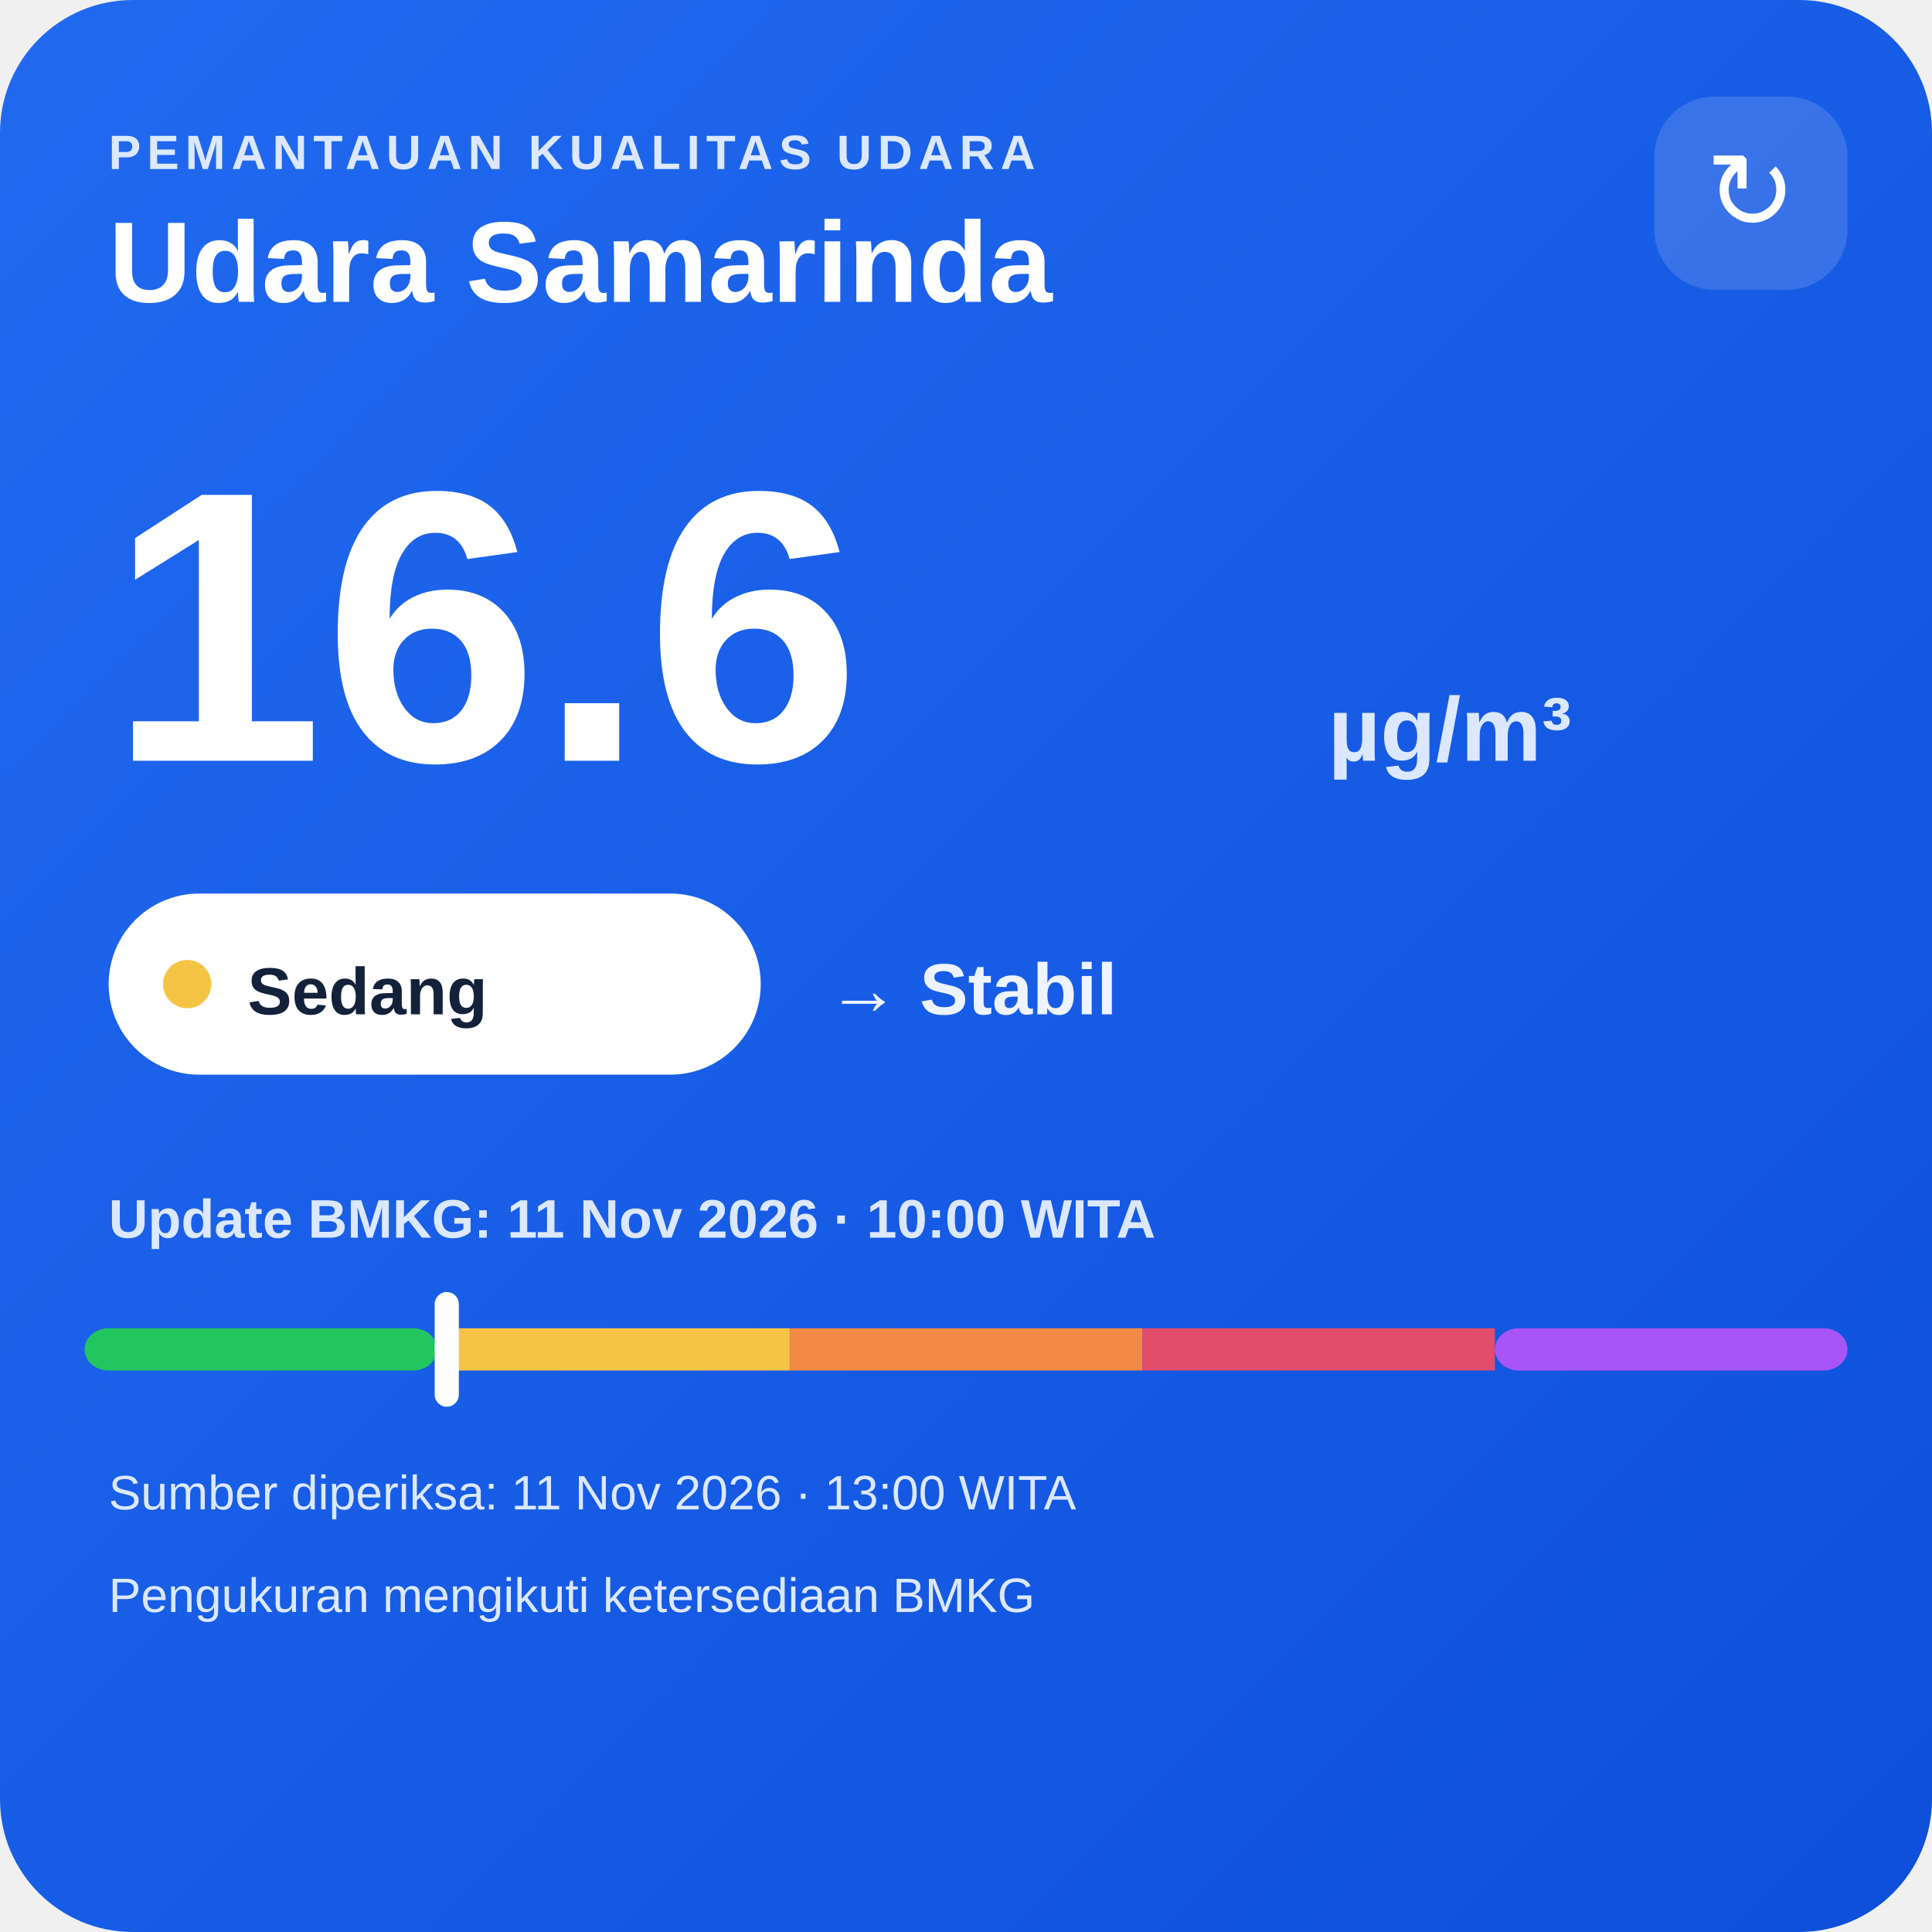
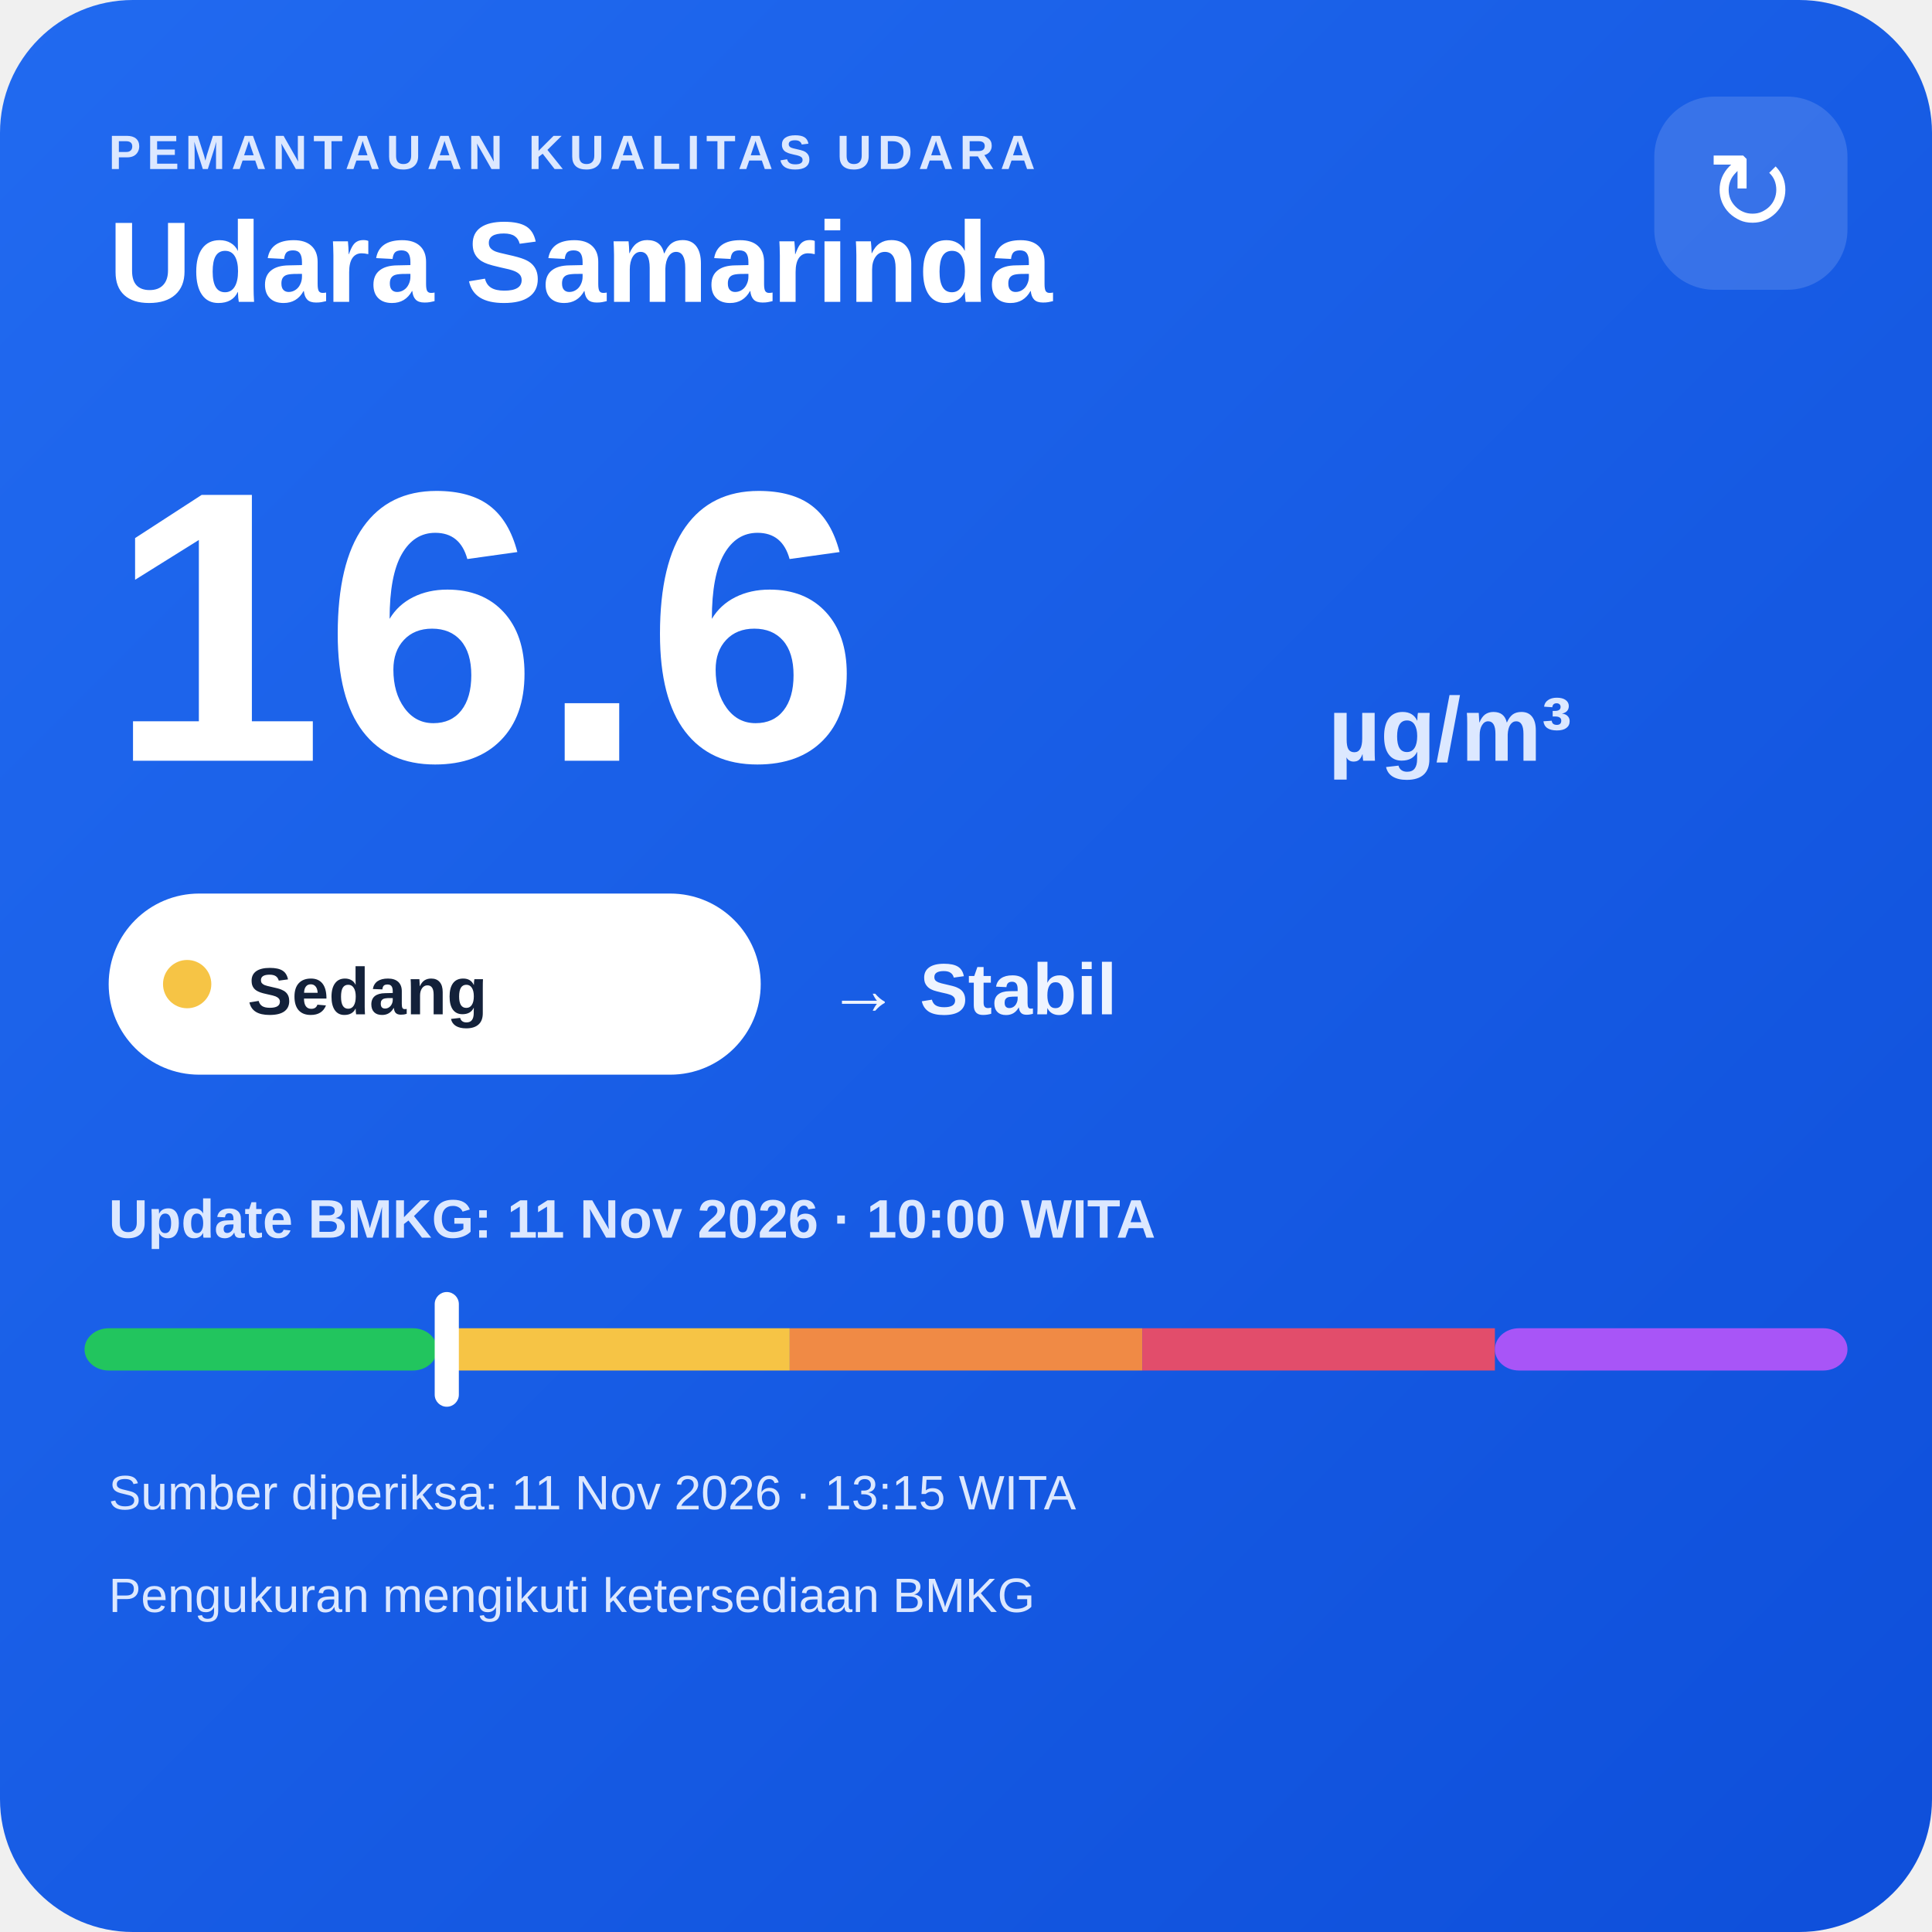
<svg xmlns="http://www.w3.org/2000/svg" width="320" height="320" viewBox="0 0 320 320">
  <defs>
    <linearGradient id="bg" x1="0" y1="0" x2="1" y2="1">
      <stop offset="0" stop-color="#216af0" />
      <stop offset="1" stop-color="#0e4fda" />
    </linearGradient>
  </defs>
  <rect width="320" height="320" rx="22" fill="url(#bg)" />
  <text x="18" y="28" fill="#dce8ff" font-family="Arial,sans-serif" font-size="8" font-weight="700" letter-spacing="1">PEMANTAUAN KUALITAS UDARA</text>
  <text x="18" y="50" fill="#ffffff" font-family="Arial,sans-serif" font-size="19" font-weight="700">Udara Samarinda</text>
  <rect x="274" y="16" width="32" height="32" rx="10" fill="#ffffff" fill-opacity=".14" />
  <text x="290" y="38" text-anchor="middle" fill="#ffffff" font-family="Arial,sans-serif" font-size="18">↻</text>
  <text x="18" y="126" fill="#ffffff" font-family="Arial,sans-serif" font-size="64" font-weight="800">16.6</text>
  <text x="220" y="126" fill="#dce8ff" font-family="Arial,sans-serif" font-size="15" font-weight="700">µg/m³</text>
  <rect x="18" y="148" width="108" height="30" rx="15" fill="#ffffff" />
  <circle cx="31" cy="163" r="4" fill="#f6c445" />
  <text x="41" y="168" fill="#13213a" font-family="Arial,sans-serif" font-size="11" font-weight="700">Sedang</text>
  <text x="137" y="168" fill="#eef4ff" font-family="Arial,sans-serif" font-size="12" font-weight="700">→ Stabil</text>
  <text x="18" y="205" fill="#dce8ff" font-family="Arial,sans-serif" font-size="9" font-weight="700">Update BMKG: 11 Nov 2026 · 10:00 WITA</text>
  <rect x="14" y="220" width="58.4" height="7" rx="4" fill="#22c55e" />
  <rect x="72.4" y="220" width="58.4" height="7" fill="#f6c445" />
  <rect x="130.8" y="220" width="58.4" height="7" fill="#f08a45" />
  <rect x="189.2" y="220" width="58.4" height="7" fill="#e24d6b" />
  <rect x="247.6" y="220" width="58.4" height="7" rx="4" fill="#a855f7" />
  <rect x="72.0" y="214" width="4" height="19" rx="2" fill="#ffffff" />
-   <text x="18" y="250" fill="#dce8ff" font-family="Arial,sans-serif" font-size="8">Sumber diperiksa: 11 Nov 2026 · 13:00 WITA</text>
+   <text x="18" y="250" fill="#dce8ff" font-family="Arial,sans-serif" font-size="8">Sumber diperiksa: 11 Nov 2026 · 13:15 WITA</text>
  <text x="18" y="267" fill="#dce8ff" font-family="Arial,sans-serif" font-size="8">Pengukuran mengikuti ketersediaan BMKG</text>
</svg>
